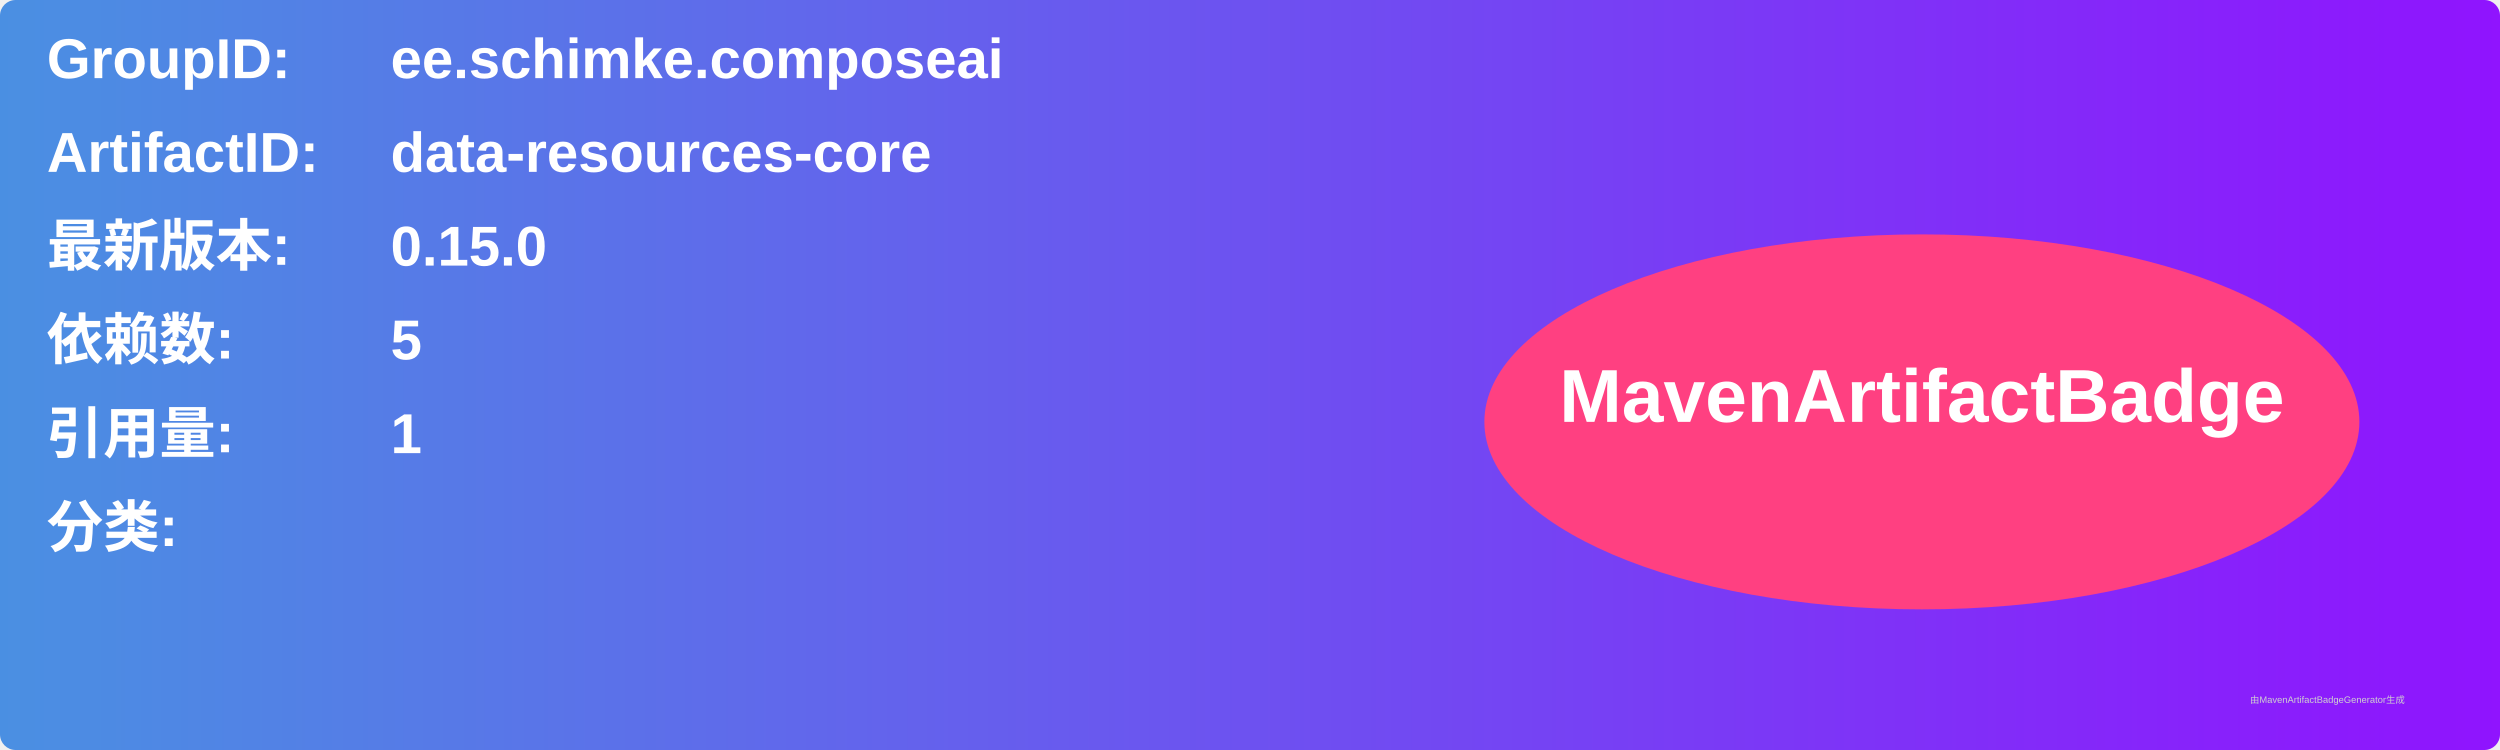
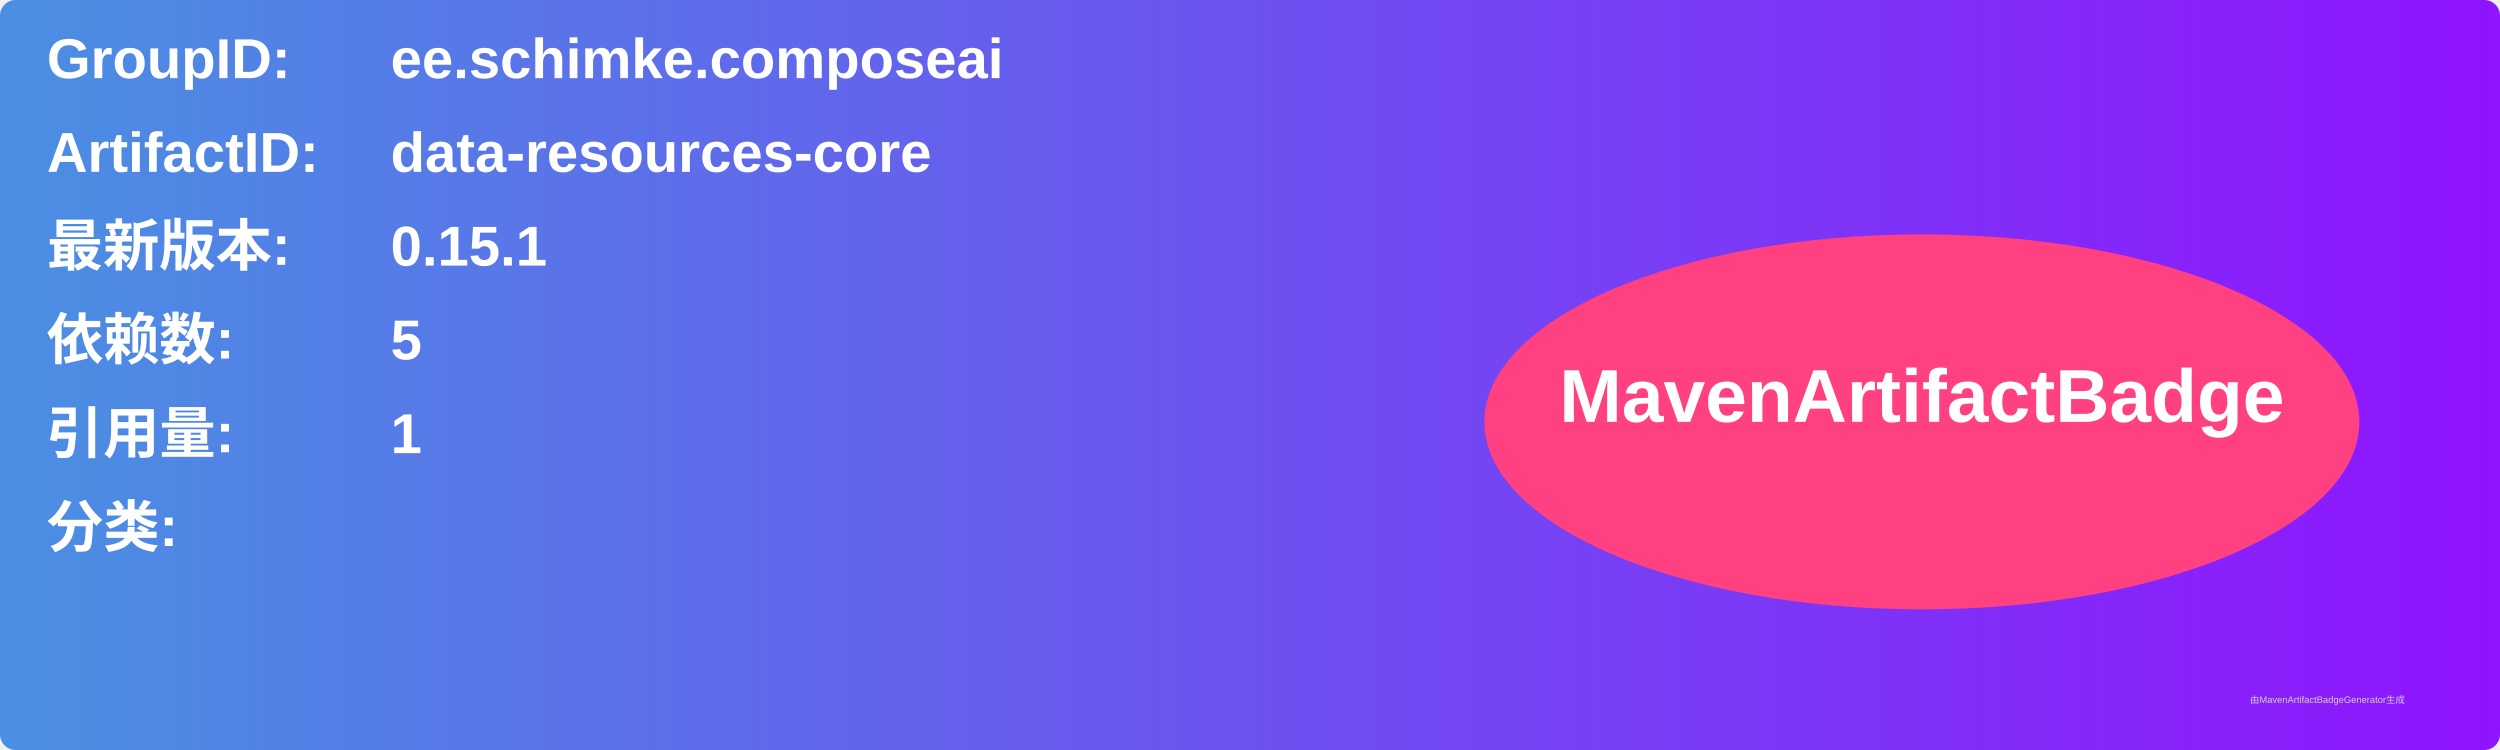
<svg xmlns="http://www.w3.org/2000/svg" width="800" height="240" viewBox="0 0 800 240">
  <linearGradient id="grad" x1="0%" y1="0%" x2="100%" y2="0%">
    <stop offset="0%" stop-color="#4a90e2" />
    <stop offset="100%" stop-color="#9013fe" />
  </linearGradient>
  <rect width="100%" height="100%" rx="5" ry="5" fill="url(#grad)" />
  <g transform="translate(15, 15)">
    <text x="0" y="10" font-family="Arial" font-size="18" fill="white" font-weight="bold" width="260">GroupID:</text>
    <text x="110" y="10" font-family="Arial" font-size="18" fill="white" font-weight="bold" width="460">ee.schimke.composeai</text>
    <text x="0" y="40" font-family="Arial" font-size="18" fill="white" font-weight="bold" width="260">ArtifactID:</text>
    <text x="110" y="40" font-family="Arial" font-size="18" fill="white" font-weight="bold" width="460">data-resources-core</text>
    <text x="0" y="70" font-family="Arial" font-size="18" fill="white" font-weight="bold">最新版本:</text>
    <text x="110" y="70" font-family="Arial" font-size="18" fill="white" font-weight="bold">
-       <tspan font-weight="bold">0.15.0</tspan>
+       <tspan font-weight="bold">0.15.1</tspan>
    </text>
    <text x="0" y="100" font-family="Arial" font-size="18" fill="white" font-weight="bold">依赖数: </text>
    <text x="110" y="100" font-family="Arial" font-size="18" fill="white">
      <tspan font-weight="bold">5</tspan>
    </text>
    <text x="0" y="130" font-family="Arial" font-size="18" fill="white" font-weight="bold">引用量: </text>
    <text x="110" y="130" font-family="Arial" font-size="18" fill="white">
      <tspan font-weight="bold">1</tspan>
    </text>
    <text x="0" y="160" font-family="Arial" font-size="18" fill="white" font-weight="bold">分类:</text>
    <text x="10" y="190" font-family="Arial" font-size="10" fill="white">
      <tspan font-weight="bold" />
    </text>
    <ellipse cx="600" cy="120" rx="140" ry="60" fill="#ff4081" />
    <text x="600" y="120" text-anchor="middle" font-family="Arial" font-size="24" fill="white" font-weight="bold">MavenArtifactBadge</text>
  </g>
  <text x="720" y="225" font-family="Arial" font-size="3" fill="#d0d0d0">由MavenArtifactBadgeGenerator生成</text>
</svg>
